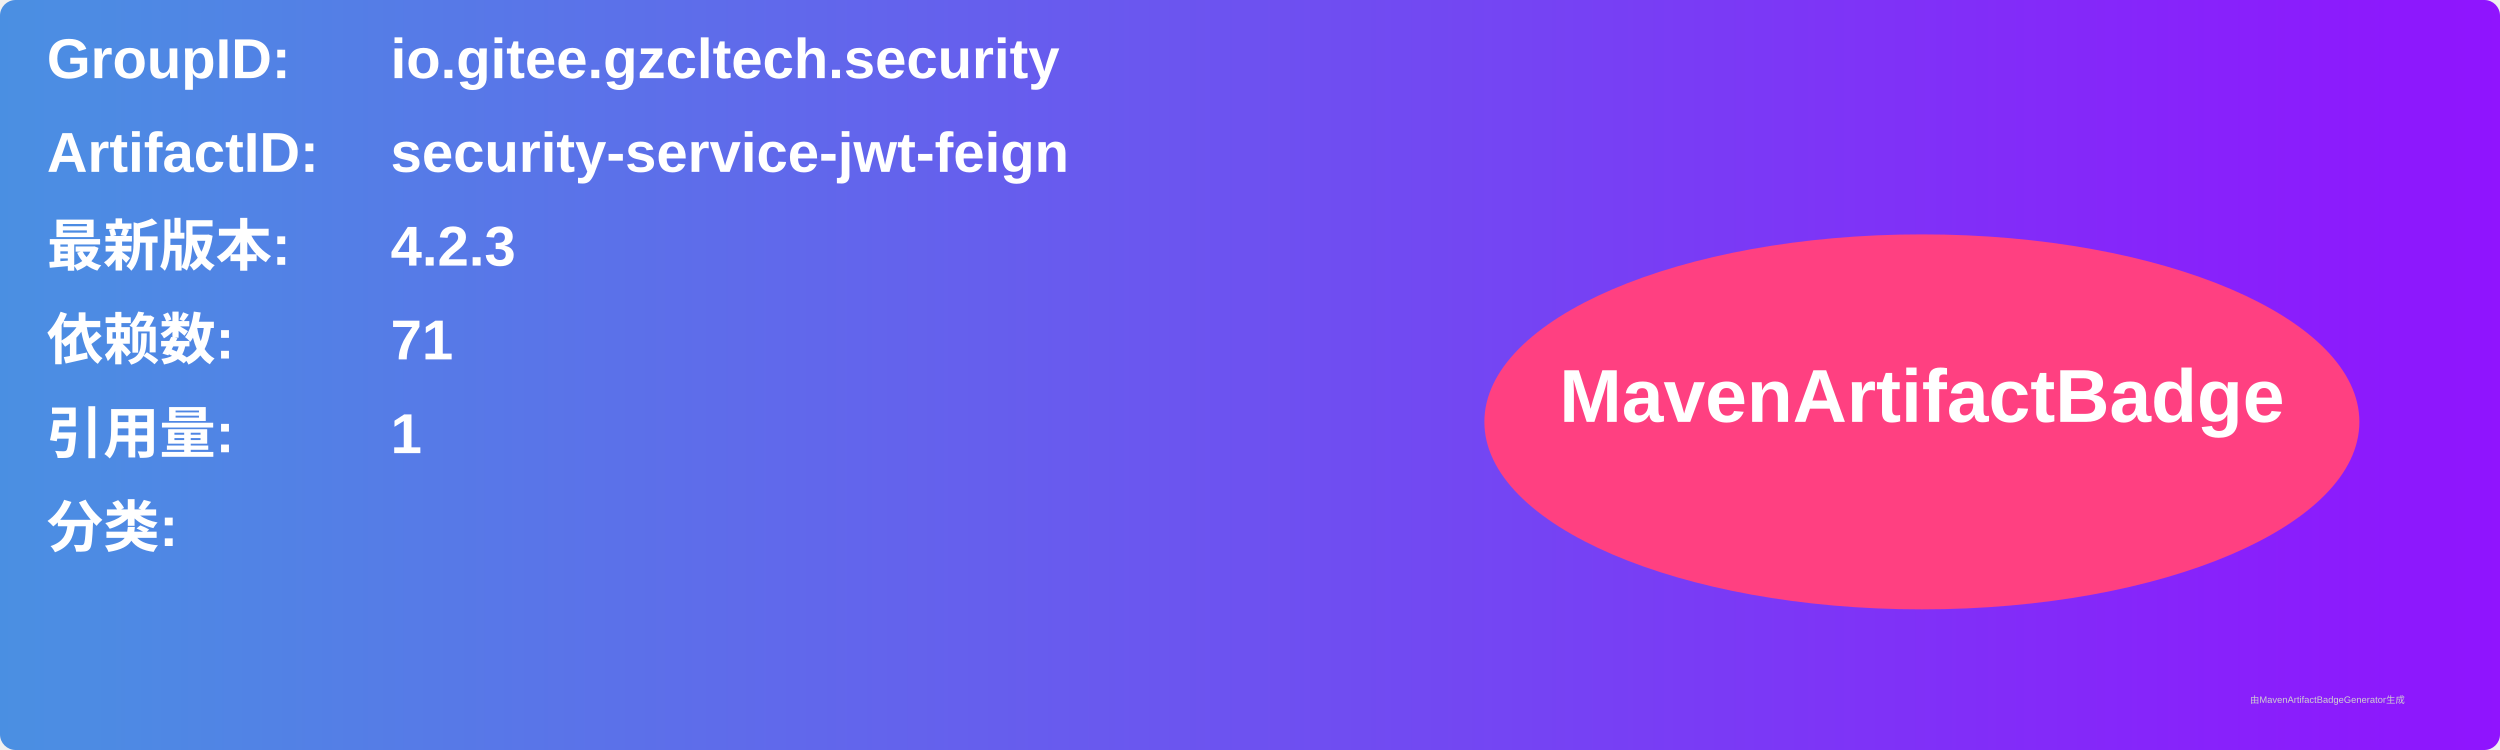
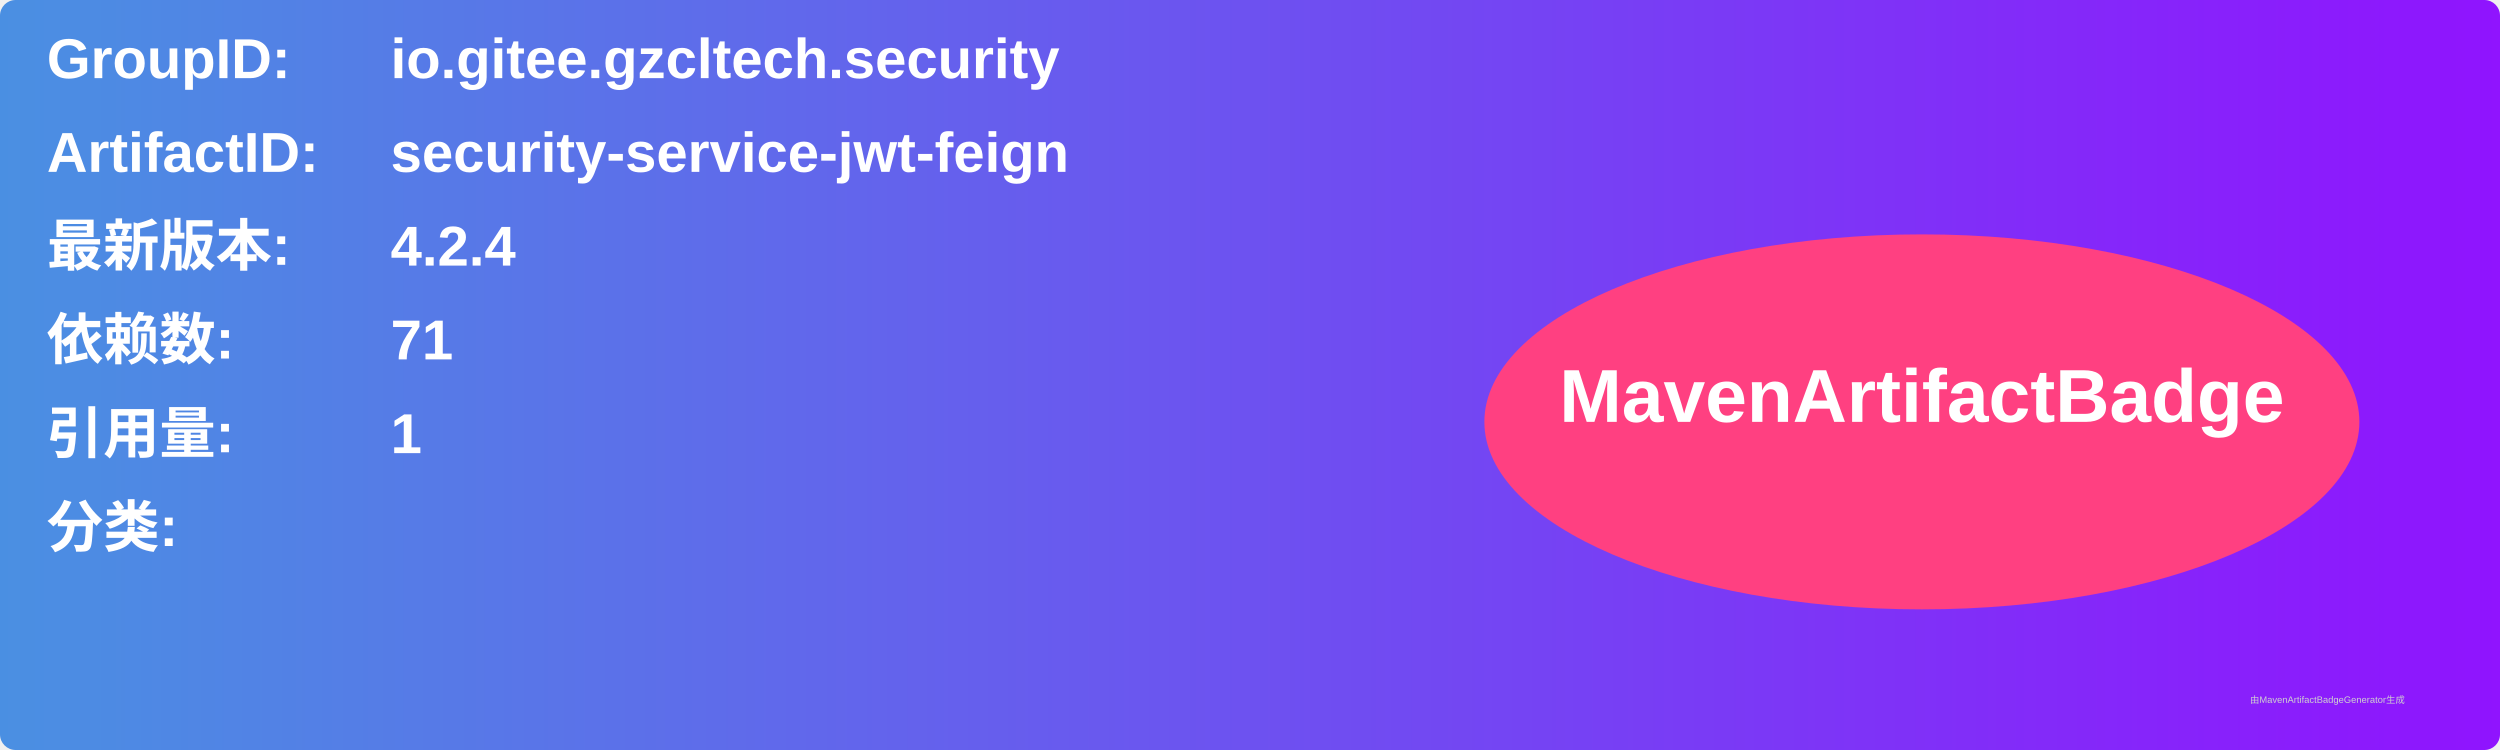
<svg xmlns="http://www.w3.org/2000/svg" width="800" height="240" viewBox="0 0 800 240">
  <linearGradient id="grad" x1="0%" y1="0%" x2="100%" y2="0%">
    <stop offset="0%" stop-color="#4a90e2" />
    <stop offset="100%" stop-color="#9013fe" />
  </linearGradient>
  <rect width="100%" height="100%" rx="5" ry="5" fill="url(#grad)" />
  <g transform="translate(15, 15)">
    <text x="0" y="10" font-family="Arial" font-size="18" fill="white" font-weight="bold" width="260">GroupID:</text>
    <text x="110" y="10" font-family="Arial" font-size="18" fill="white" font-weight="bold" width="460">io.gitee.gzcltech.security</text>
    <text x="0" y="40" font-family="Arial" font-size="18" fill="white" font-weight="bold" width="260">ArtifactID:</text>
    <text x="110" y="40" font-family="Arial" font-size="18" fill="white" font-weight="bold" width="460">security-service-jwt-feign</text>
    <text x="0" y="70" font-family="Arial" font-size="18" fill="white" font-weight="bold">最新版本:</text>
    <text x="110" y="70" font-family="Arial" font-size="18" fill="white" font-weight="bold">
-       <tspan font-weight="bold">4.2.3</tspan>
+       <tspan font-weight="bold">4.2.4</tspan>
    </text>
    <text x="0" y="100" font-family="Arial" font-size="18" fill="white" font-weight="bold">依赖数: </text>
    <text x="110" y="100" font-family="Arial" font-size="18" fill="white">
      <tspan font-weight="bold">71</tspan>
    </text>
    <text x="0" y="130" font-family="Arial" font-size="18" fill="white" font-weight="bold">引用量: </text>
    <text x="110" y="130" font-family="Arial" font-size="18" fill="white">
      <tspan font-weight="bold">1</tspan>
    </text>
    <text x="0" y="160" font-family="Arial" font-size="18" fill="white" font-weight="bold">分类:</text>
    <text x="10" y="190" font-family="Arial" font-size="10" fill="white">
      <tspan font-weight="bold" />
    </text>
    <ellipse cx="600" cy="120" rx="140" ry="60" fill="#ff4081" />
    <text x="600" y="120" text-anchor="middle" font-family="Arial" font-size="24" fill="white" font-weight="bold">MavenArtifactBadge</text>
  </g>
  <text x="720" y="225" font-family="Arial" font-size="3" fill="#d0d0d0">由MavenArtifactBadgeGenerator生成</text>
</svg>
